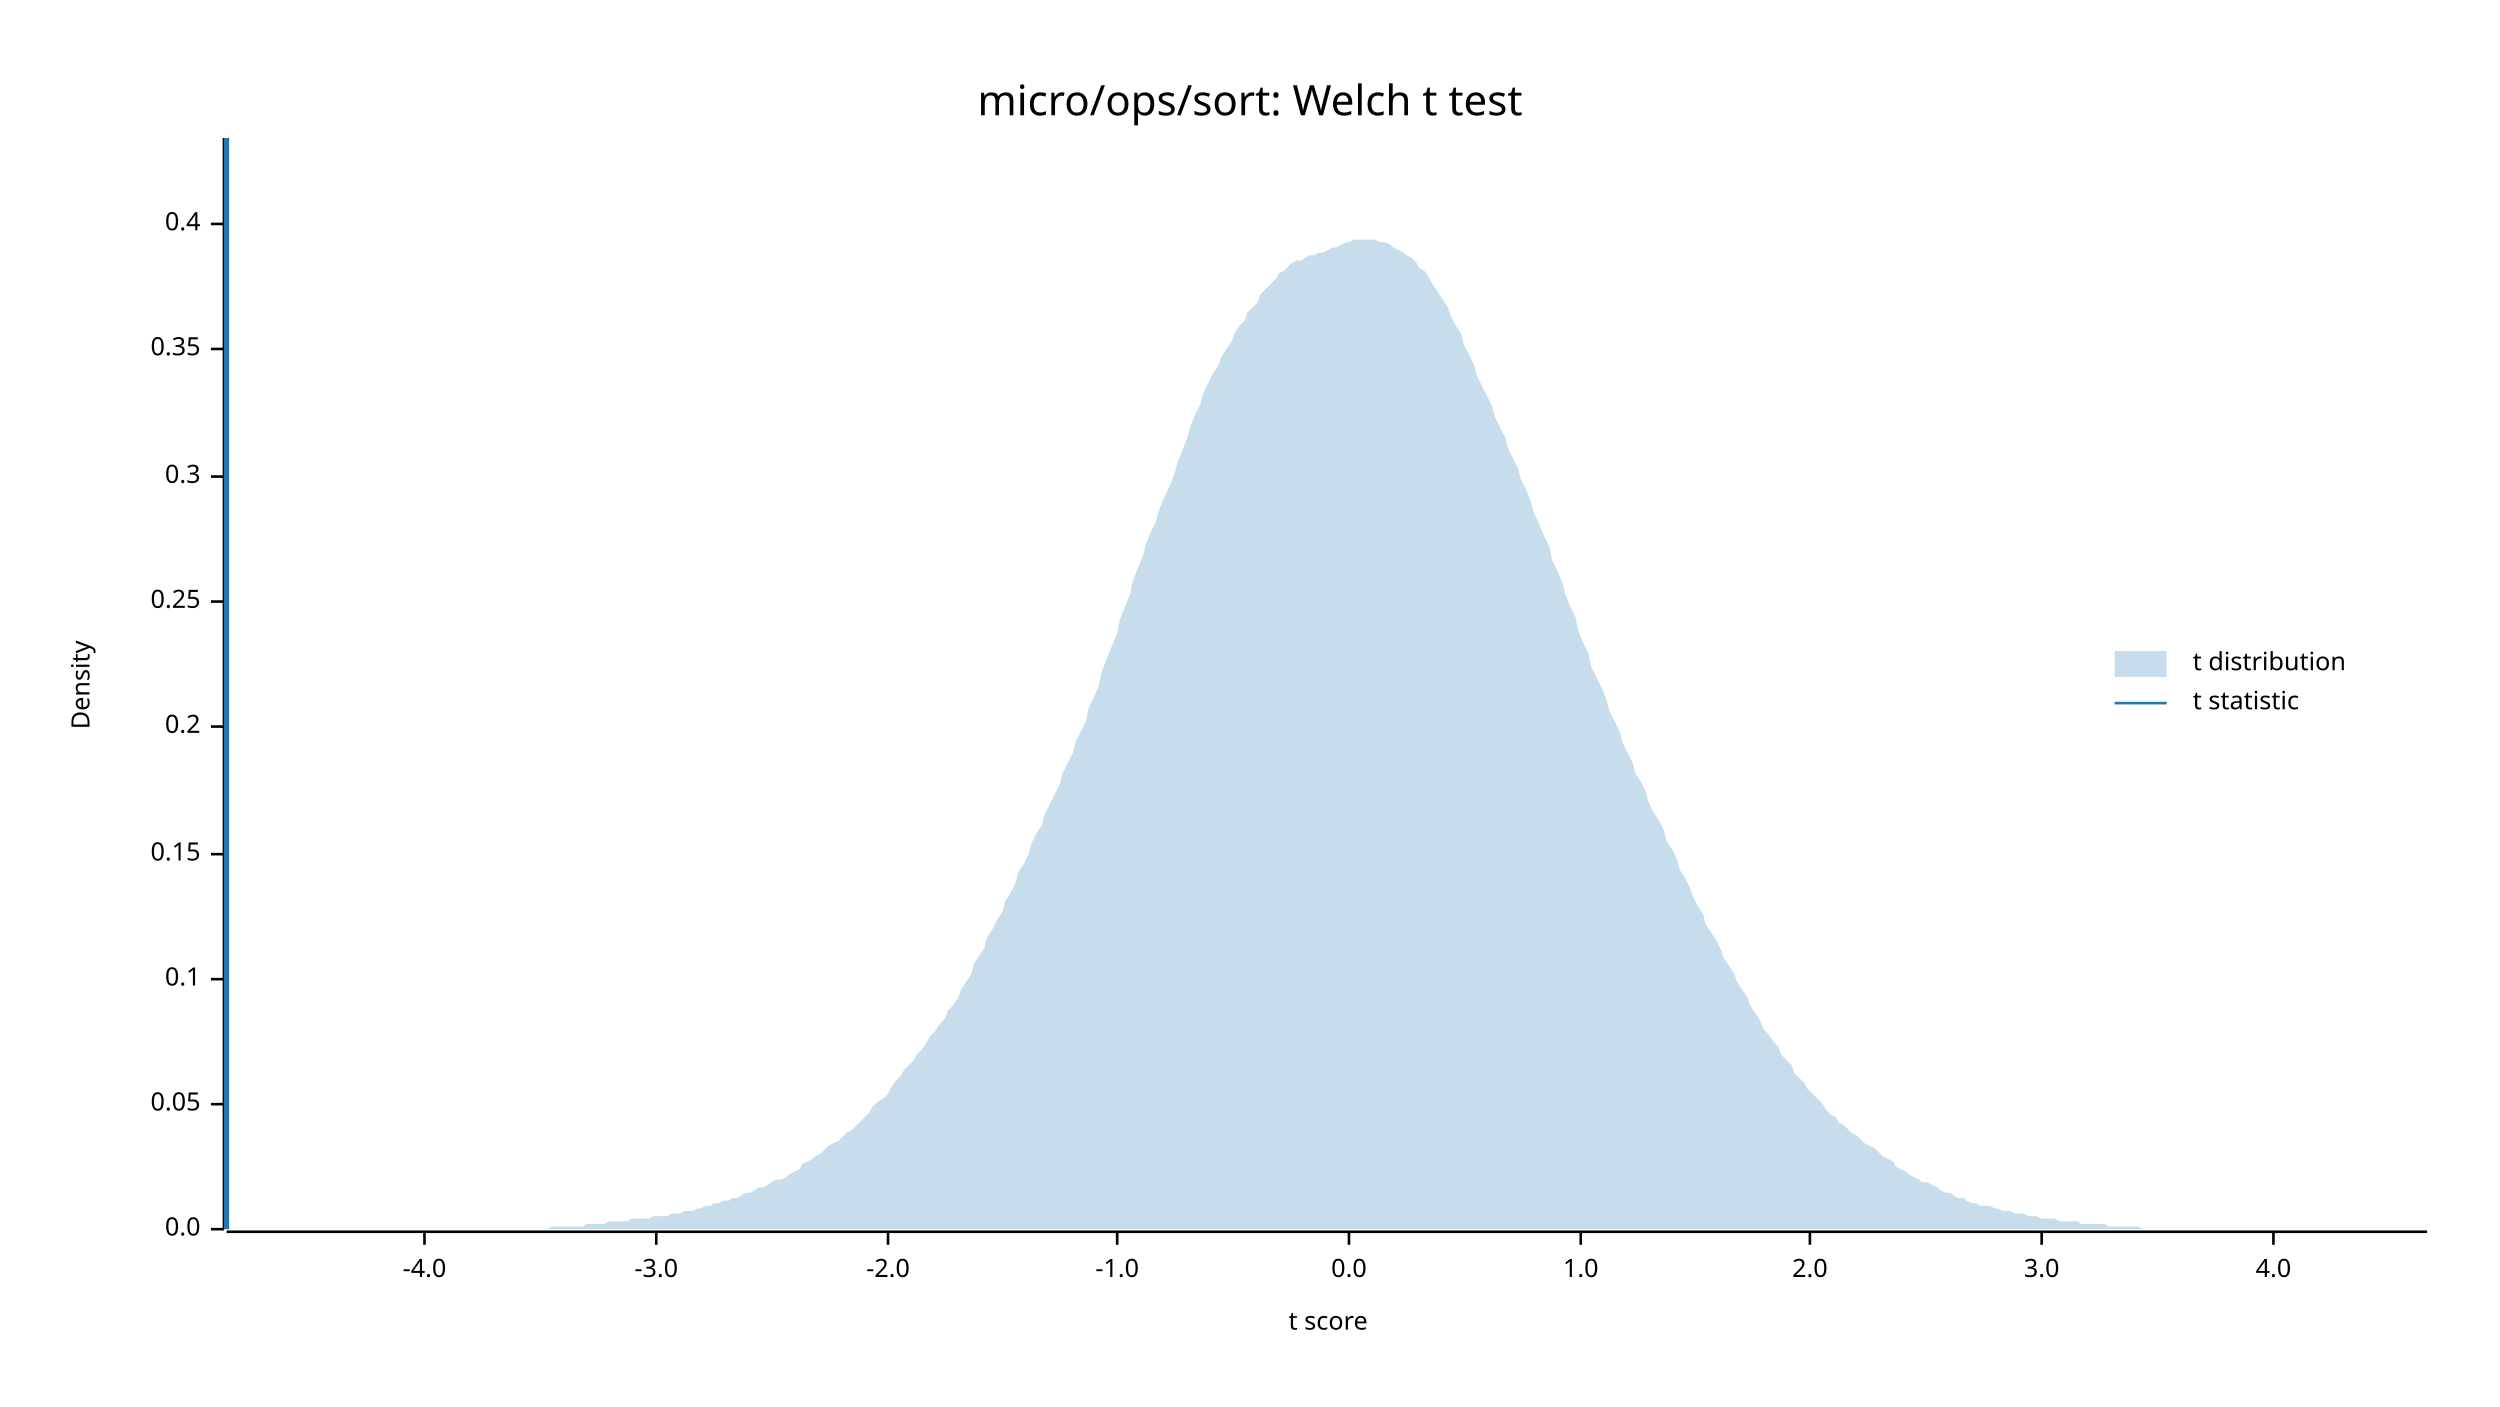
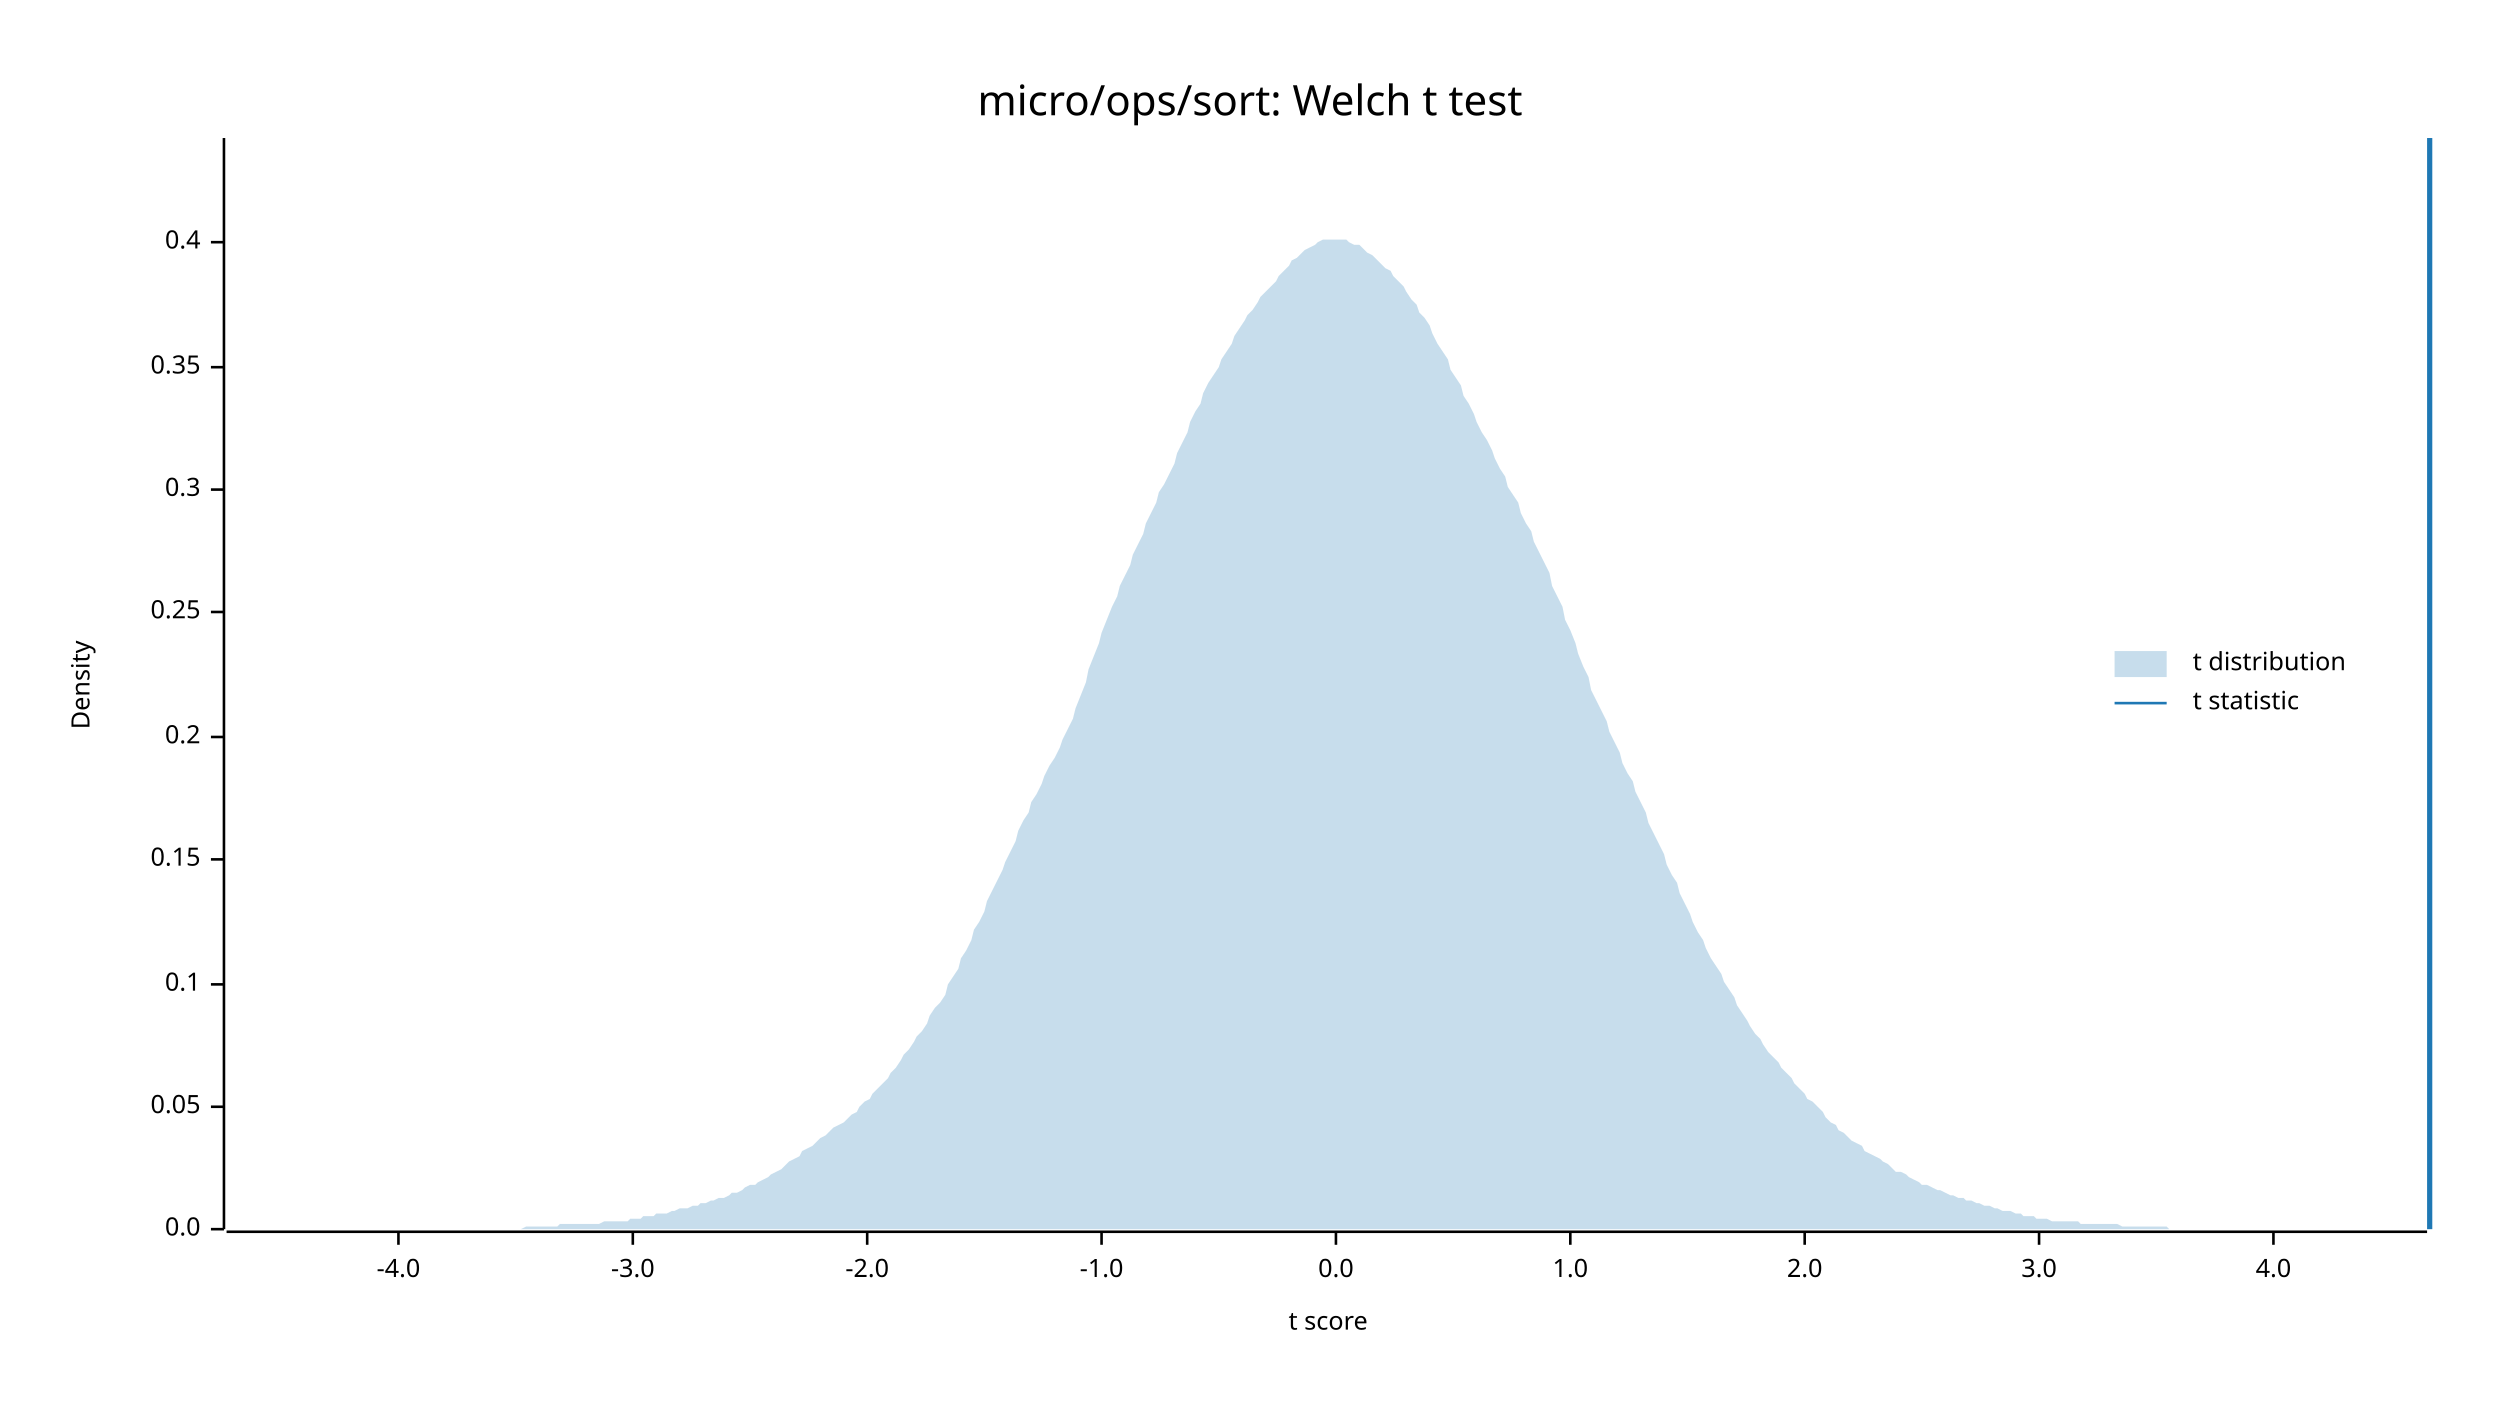
<svg xmlns="http://www.w3.org/2000/svg" width="960" height="540" viewBox="0 0 960 540">
  <text x="480" y="32" dy="0.76em" text-anchor="middle" font-family="sans-serif" font-size="16.129" opacity="1" fill="#000000">
micro/ops/sort: Welch t test
</text>
  <text x="27" y="263" dy="0.76em" text-anchor="middle" font-family="sans-serif" font-size="9.677" opacity="1" fill="#000000" transform="rotate(270, 27, 263)">
Density
</text>
  <text x="510" y="513" dy="-0.5ex" text-anchor="middle" font-family="sans-serif" font-size="9.677" opacity="1" fill="#000000">
t score
</text>
  <polyline fill="none" opacity="1" stroke="#000000" stroke-width="1" points="86,53 86,472 " />
  <text x="77" y="472" dy="0.5ex" text-anchor="end" font-family="sans-serif" font-size="9.677" opacity="1" fill="#000000">
0.0
</text>
  <polyline fill="none" opacity="1" stroke="#000000" stroke-width="1" points="81,472 86,472 " />
-   <text x="77" y="424" dy="0.5ex" text-anchor="end" font-family="sans-serif" font-size="9.677" opacity="1" fill="#000000">
+   <text x="77" y="425" dy="0.5ex" text-anchor="end" font-family="sans-serif" font-size="9.677" opacity="1" fill="#000000">
0.05
</text>
-   <polyline fill="none" opacity="1" stroke="#000000" stroke-width="1" points="81,424 86,424 " />
-   <text x="77" y="376" dy="0.5ex" text-anchor="end" font-family="sans-serif" font-size="9.677" opacity="1" fill="#000000">
+   <polyline fill="none" opacity="1" stroke="#000000" stroke-width="1" points="81,425 86,425 " />
+   <text x="77" y="378" dy="0.5ex" text-anchor="end" font-family="sans-serif" font-size="9.677" opacity="1" fill="#000000">
0.1
</text>
-   <polyline fill="none" opacity="1" stroke="#000000" stroke-width="1" points="81,376 86,376 " />
-   <text x="77" y="328" dy="0.5ex" text-anchor="end" font-family="sans-serif" font-size="9.677" opacity="1" fill="#000000">
+   <polyline fill="none" opacity="1" stroke="#000000" stroke-width="1" points="81,378 86,378 " />
+   <text x="77" y="330" dy="0.5ex" text-anchor="end" font-family="sans-serif" font-size="9.677" opacity="1" fill="#000000">
0.15
</text>
-   <polyline fill="none" opacity="1" stroke="#000000" stroke-width="1" points="81,328 86,328 " />
-   <text x="77" y="279" dy="0.5ex" text-anchor="end" font-family="sans-serif" font-size="9.677" opacity="1" fill="#000000">
+   <polyline fill="none" opacity="1" stroke="#000000" stroke-width="1" points="81,330 86,330 " />
+   <text x="77" y="283" dy="0.5ex" text-anchor="end" font-family="sans-serif" font-size="9.677" opacity="1" fill="#000000">
0.2
</text>
-   <polyline fill="none" opacity="1" stroke="#000000" stroke-width="1" points="81,279 86,279 " />
-   <text x="77" y="231" dy="0.5ex" text-anchor="end" font-family="sans-serif" font-size="9.677" opacity="1" fill="#000000">
+   <polyline fill="none" opacity="1" stroke="#000000" stroke-width="1" points="81,283 86,283 " />
+   <text x="77" y="235" dy="0.5ex" text-anchor="end" font-family="sans-serif" font-size="9.677" opacity="1" fill="#000000">
0.25
</text>
-   <polyline fill="none" opacity="1" stroke="#000000" stroke-width="1" points="81,231 86,231 " />
-   <text x="77" y="183" dy="0.5ex" text-anchor="end" font-family="sans-serif" font-size="9.677" opacity="1" fill="#000000">
+   <polyline fill="none" opacity="1" stroke="#000000" stroke-width="1" points="81,235 86,235 " />
+   <text x="77" y="188" dy="0.5ex" text-anchor="end" font-family="sans-serif" font-size="9.677" opacity="1" fill="#000000">
0.3
</text>
-   <polyline fill="none" opacity="1" stroke="#000000" stroke-width="1" points="81,183 86,183 " />
-   <text x="77" y="134" dy="0.5ex" text-anchor="end" font-family="sans-serif" font-size="9.677" opacity="1" fill="#000000">
+   <polyline fill="none" opacity="1" stroke="#000000" stroke-width="1" points="81,188 86,188 " />
+   <text x="77" y="141" dy="0.5ex" text-anchor="end" font-family="sans-serif" font-size="9.677" opacity="1" fill="#000000">
0.35
</text>
-   <polyline fill="none" opacity="1" stroke="#000000" stroke-width="1" points="81,134 86,134 " />
-   <text x="77" y="86" dy="0.5ex" text-anchor="end" font-family="sans-serif" font-size="9.677" opacity="1" fill="#000000">
+   <polyline fill="none" opacity="1" stroke="#000000" stroke-width="1" points="81,141 86,141 " />
+   <text x="77" y="93" dy="0.5ex" text-anchor="end" font-family="sans-serif" font-size="9.677" opacity="1" fill="#000000">
0.4
</text>
-   <polyline fill="none" opacity="1" stroke="#000000" stroke-width="1" points="81,86 86,86 " />
+   <polyline fill="none" opacity="1" stroke="#000000" stroke-width="1" points="81,93 86,93 " />
  <polyline fill="none" opacity="1" stroke="#000000" stroke-width="1" points="87,473 932,473 " />
-   <text x="163" y="483" dy="0.76em" text-anchor="middle" font-family="sans-serif" font-size="9.677" opacity="1" fill="#000000">
+   <text x="153" y="483" dy="0.76em" text-anchor="middle" font-family="sans-serif" font-size="9.677" opacity="1" fill="#000000">
-4.0
</text>
-   <polyline fill="none" opacity="1" stroke="#000000" stroke-width="1" points="163,473 163,478 " />
-   <text x="252" y="483" dy="0.76em" text-anchor="middle" font-family="sans-serif" font-size="9.677" opacity="1" fill="#000000">
+   <polyline fill="none" opacity="1" stroke="#000000" stroke-width="1" points="153,473 153,478 " />
+   <text x="243" y="483" dy="0.76em" text-anchor="middle" font-family="sans-serif" font-size="9.677" opacity="1" fill="#000000">
-3.0
</text>
-   <polyline fill="none" opacity="1" stroke="#000000" stroke-width="1" points="252,473 252,478 " />
-   <text x="341" y="483" dy="0.76em" text-anchor="middle" font-family="sans-serif" font-size="9.677" opacity="1" fill="#000000">
+   <polyline fill="none" opacity="1" stroke="#000000" stroke-width="1" points="243,473 243,478 " />
+   <text x="333" y="483" dy="0.76em" text-anchor="middle" font-family="sans-serif" font-size="9.677" opacity="1" fill="#000000">
-2.0
</text>
-   <polyline fill="none" opacity="1" stroke="#000000" stroke-width="1" points="341,473 341,478 " />
-   <text x="429" y="483" dy="0.76em" text-anchor="middle" font-family="sans-serif" font-size="9.677" opacity="1" fill="#000000">
+   <polyline fill="none" opacity="1" stroke="#000000" stroke-width="1" points="333,473 333,478 " />
+   <text x="423" y="483" dy="0.76em" text-anchor="middle" font-family="sans-serif" font-size="9.677" opacity="1" fill="#000000">
-1.0
</text>
-   <polyline fill="none" opacity="1" stroke="#000000" stroke-width="1" points="429,473 429,478 " />
-   <text x="518" y="483" dy="0.76em" text-anchor="middle" font-family="sans-serif" font-size="9.677" opacity="1" fill="#000000">
+   <polyline fill="none" opacity="1" stroke="#000000" stroke-width="1" points="423,473 423,478 " />
+   <text x="513" y="483" dy="0.76em" text-anchor="middle" font-family="sans-serif" font-size="9.677" opacity="1" fill="#000000">
0.0
</text>
-   <polyline fill="none" opacity="1" stroke="#000000" stroke-width="1" points="518,473 518,478 " />
-   <text x="607" y="483" dy="0.76em" text-anchor="middle" font-family="sans-serif" font-size="9.677" opacity="1" fill="#000000">
+   <polyline fill="none" opacity="1" stroke="#000000" stroke-width="1" points="513,473 513,478 " />
+   <text x="603" y="483" dy="0.76em" text-anchor="middle" font-family="sans-serif" font-size="9.677" opacity="1" fill="#000000">
1.0
</text>
-   <polyline fill="none" opacity="1" stroke="#000000" stroke-width="1" points="607,473 607,478 " />
-   <text x="695" y="483" dy="0.76em" text-anchor="middle" font-family="sans-serif" font-size="9.677" opacity="1" fill="#000000">
+   <polyline fill="none" opacity="1" stroke="#000000" stroke-width="1" points="603,473 603,478 " />
+   <text x="693" y="483" dy="0.76em" text-anchor="middle" font-family="sans-serif" font-size="9.677" opacity="1" fill="#000000">
2.0
</text>
-   <polyline fill="none" opacity="1" stroke="#000000" stroke-width="1" points="695,473 695,478 " />
-   <text x="784" y="483" dy="0.76em" text-anchor="middle" font-family="sans-serif" font-size="9.677" opacity="1" fill="#000000">
+   <polyline fill="none" opacity="1" stroke="#000000" stroke-width="1" points="693,473 693,478 " />
+   <text x="783" y="483" dy="0.76em" text-anchor="middle" font-family="sans-serif" font-size="9.677" opacity="1" fill="#000000">
3.0
</text>
-   <polyline fill="none" opacity="1" stroke="#000000" stroke-width="1" points="784,473 784,478 " />
+   <polyline fill="none" opacity="1" stroke="#000000" stroke-width="1" points="783,473 783,478 " />
  <text x="873" y="483" dy="0.76em" text-anchor="middle" font-family="sans-serif" font-size="9.677" opacity="1" fill="#000000">
4.0
</text>
  <polyline fill="none" opacity="1" stroke="#000000" stroke-width="1" points="873,473 873,478 " />
-   <polygon opacity="0.25" fill="#1F78B4" points="87,472 88,472 90,472 92,472 93,472 95,472 97,472 98,472 100,472 102,472 103,472 105,472 107,472 109,472 110,472 112,472 114,472 115,472 117,472 119,472 120,472 122,472 124,472 125,472 127,472 129,472 131,472 132,472 134,472 136,472 137,472 139,472 141,472 142,472 144,472 146,472 147,472 149,472 151,472 153,472 154,472 156,472 158,472 159,472 161,472 163,472 164,472 166,472 168,472 169,472 171,472 173,472 175,472 176,472 178,472 180,472 181,472 183,472 185,472 186,472 188,472 190,472 191,472 193,472 195,472 197,472 198,472 200,472 202,472 203,472 205,472 207,472 208,472 210,472 212,471 214,471 215,471 217,471 219,471 220,471 222,471 224,471 225,470 227,470 229,470 230,470 232,470 234,469 236,469 237,469 239,469 241,469 242,468 244,468 246,468 247,468 249,468 251,467 252,467 254,467 256,467 258,466 259,466 261,466 263,465 264,465 266,465 268,464 269,464 271,463 273,463 274,462 276,462 278,461 280,461 281,460 283,460 285,459 286,458 288,458 290,457 291,456 293,456 295,455 296,454 298,453 300,453 302,452 303,451 305,450 307,449 308,447 310,446 312,445 313,444 315,443 317,441 318,440 320,439 322,438 324,436 325,435 327,434 329,432 330,431 332,429 334,427 335,425 337,423 339,422 341,420 342,418 344,415 346,413 347,411 349,409 351,407 352,405 354,403 356,400 357,398 359,396 361,393 363,391 364,388 366,386 368,383 369,380 371,377 373,374 374,370 376,367 378,364 379,360 381,357 383,353 385,350 386,346 388,343 390,339 391,335 393,332 395,328 396,324 398,320 400,317 401,313 403,309 405,305 407,301 408,297 410,293 412,289 413,285 415,281 417,277 418,272 420,268 422,263 423,258 425,253 427,248 429,243 430,238 432,233 434,228 435,223 437,218 439,213 440,209 442,204 444,200 445,196 447,191 449,187 451,182 452,178 454,173 456,168 457,164 459,159 461,155 462,151 464,147 466,143 468,140 469,137 471,134 473,131 474,128 476,125 478,123 479,120 481,118 483,116 484,113 486,111 488,109 490,107 491,105 493,104 495,102 496,101 498,100 500,100 501,99 503,98 505,98 506,97 508,97 510,96 512,95 513,95 515,94 517,93 518,93 520,92 522,92 523,92 525,92 527,92 528,92 530,93 532,93 534,94 535,95 537,96 539,97 540,98 542,99 544,101 545,103 547,104 549,107 550,109 552,112 554,115 556,118 557,121 559,125 561,128 562,132 564,136 566,140 567,144 569,148 571,152 573,156 574,160 576,164 578,168 579,172 581,176 583,180 584,184 586,188 588,193 589,197 591,201 593,206 595,210 596,215 598,219 600,224 601,228 603,233 605,237 606,242 608,247 610,251 611,256 613,260 615,264 617,269 618,273 620,277 622,281 623,285 625,289 627,293 628,297 630,300 632,304 633,308 635,312 637,315 639,319 640,323 642,326 644,330 645,334 647,337 649,341 650,344 652,348 654,351 655,355 657,358 659,361 661,365 662,368 664,371 666,374 667,377 669,380 671,383 672,386 674,389 676,392 677,395 679,397 681,400 683,402 684,405 686,407 688,409 689,412 691,414 693,416 694,418 696,420 698,422 700,424 701,426 703,428 705,429 706,431 708,432 710,434 711,435 713,436 715,438 716,439 718,440 720,441 722,443 723,444 725,445 727,446 728,448 730,449 732,450 733,451 735,452 737,453 738,454 740,454 742,455 744,456 745,457 747,458 749,458 750,459 752,460 754,460 755,461 757,462 759,462 760,463 762,463 764,463 766,464 767,464 769,465 771,465 772,465 774,466 776,466 777,466 779,467 781,467 782,467 784,468 786,468 788,468 789,468 791,469 793,469 794,469 796,469 798,469 799,470 801,470 803,470 804,470 806,470 808,470 810,471 811,471 813,471 815,471 816,471 818,471 820,471 821,471 823,472 825,472 827,472 828,472 830,472 832,472 833,472 835,472 837,472 838,472 840,472 842,472 843,472 845,472 847,472 849,472 850,472 852,472 854,472 855,472 857,472 859,472 860,472 862,472 864,472 865,472 867,472 869,472 871,472 872,472 874,472 876,472 877,472 879,472 881,472 882,472 884,472 886,472 887,472 889,472 891,472 893,472 894,472 896,472 898,472 899,472 901,472 903,472 904,472 906,472 908,472 909,472 911,472 913,472 915,472 916,472 918,472 920,472 921,472 923,472 925,472 926,472 928,472 930,472 932,472 932,472 87,472 " />
-   <polyline fill="none" opacity="1" stroke="#1F78B4" stroke-width="2" points="87,472 87,53 " />
+   <polygon opacity="0.25" fill="#1F78B4" points="87,472 88,472 90,472 92,472 93,472 95,472 97,472 98,472 100,472 102,472 103,472 105,472 107,472 109,472 110,472 112,472 114,472 115,472 117,472 119,472 120,472 122,472 124,472 125,472 127,472 129,472 131,472 132,472 134,472 136,472 137,472 139,472 141,472 142,472 144,472 146,472 147,472 149,472 151,472 153,472 154,472 156,472 158,472 159,472 161,472 163,472 164,472 166,472 168,472 169,472 171,472 173,472 175,472 176,472 178,472 180,472 181,472 183,472 185,472 186,472 188,472 190,472 191,472 193,472 195,472 197,472 198,472 200,472 202,471 203,471 205,471 207,471 208,471 210,471 212,471 214,471 215,470 217,470 219,470 220,470 222,470 224,470 225,470 227,470 229,470 230,470 232,469 234,469 236,469 237,469 239,469 241,469 242,468 244,468 246,468 247,467 249,467 251,467 252,466 254,466 256,466 258,465 259,465 261,464 263,464 264,464 266,463 268,463 269,462 271,462 273,461 274,461 276,460 278,460 280,459 281,458 283,458 285,457 286,456 288,455 290,455 291,454 293,453 295,452 296,451 298,450 300,449 302,447 303,446 305,445 307,444 308,442 310,441 312,440 313,439 315,437 317,436 318,435 320,433 322,432 324,431 325,430 327,428 329,427 330,425 332,423 334,422 335,420 337,418 339,416 341,414 342,412 344,410 346,407 347,405 349,403 351,400 352,398 354,396 356,393 357,390 359,387 361,385 363,382 364,378 366,375 368,372 369,368 371,365 373,361 374,357 376,354 378,350 379,346 381,342 383,338 385,334 386,331 388,327 390,323 391,319 393,315 395,312 396,308 398,305 400,301 401,298 403,294 405,291 407,287 408,284 410,280 412,276 413,272 415,267 417,262 418,257 420,252 422,247 423,243 425,238 427,233 429,229 430,225 432,221 434,217 435,213 437,209 439,205 440,201 442,197 444,193 445,189 447,186 449,182 451,178 452,174 454,170 456,166 457,162 459,158 461,155 462,151 464,147 466,144 468,141 469,138 471,135 473,132 474,129 476,126 478,123 479,121 481,119 483,116 484,114 486,112 488,110 490,108 491,106 493,104 495,102 496,100 498,99 500,97 501,96 503,95 505,94 506,93 508,92 510,92 512,92 513,92 515,92 517,92 518,93 520,94 522,94 523,95 525,97 527,98 528,99 530,101 532,103 534,104 535,106 537,108 539,110 540,112 542,115 544,117 545,120 547,122 549,125 550,128 552,132 554,135 556,138 557,142 559,145 561,148 562,152 564,155 566,159 567,162 569,166 571,169 573,173 574,176 576,180 578,183 579,187 581,190 583,193 584,197 586,201 588,204 589,208 591,212 593,216 595,220 596,225 598,229 600,233 601,238 603,242 605,247 606,251 608,256 610,260 611,265 613,269 615,273 617,277 618,281 620,285 622,289 623,293 625,297 627,300 628,304 630,308 632,312 633,316 635,320 637,324 639,328 640,332 642,336 644,339 645,343 647,347 649,351 650,354 652,358 654,361 655,364 657,368 659,371 661,374 662,377 664,380 666,383 667,386 669,389 671,392 672,394 674,397 676,399 677,401 679,404 681,406 683,408 684,410 686,412 688,414 689,416 691,418 693,420 694,422 696,423 698,425 700,427 701,429 703,431 705,432 706,434 708,435 710,437 711,438 713,439 715,440 716,442 718,443 720,444 722,445 723,446 725,447 727,449 728,450 730,450 732,451 733,452 735,453 737,454 738,455 740,455 742,456 744,457 745,457 747,458 749,459 750,459 752,460 754,460 755,461 757,461 759,462 760,462 762,463 764,463 766,464 767,464 769,465 771,465 772,465 774,466 776,466 777,467 779,467 781,467 782,468 784,468 786,468 788,469 789,469 791,469 793,469 794,469 796,469 798,469 799,470 801,470 803,470 804,470 806,470 808,470 810,470 811,470 813,470 815,471 816,471 818,471 820,471 821,471 823,471 825,471 827,471 828,471 830,471 832,471 833,472 835,472 837,472 838,472 840,472 842,472 843,472 845,472 847,472 849,472 850,472 852,472 854,472 855,472 857,472 859,472 860,472 862,472 864,472 865,472 867,472 869,472 871,472 872,472 874,472 876,472 877,472 879,472 881,472 882,472 884,472 886,472 887,472 889,472 891,472 893,472 894,472 896,472 898,472 899,472 901,472 903,472 904,472 906,472 908,472 909,472 911,472 913,472 915,472 916,472 918,472 920,472 921,472 923,472 925,472 926,472 928,472 930,472 932,472 932,472 87,472 " />
+   <polyline fill="none" opacity="1" stroke="#1F78B4" stroke-width="2" points="933,472 933,53 " />
  <text x="842" y="250" dy="0.76em" text-anchor="start" font-family="sans-serif" font-size="9.677" opacity="1" fill="#000000">
t distribution
</text>
  <text x="842" y="265" dy="0.76em" text-anchor="start" font-family="sans-serif" font-size="9.677" opacity="1" fill="#000000">
t statistic
</text>
  <rect x="812" y="250" width="20" height="10" opacity="0.25" fill="#1F78B4" stroke="none" />
  <polyline fill="none" opacity="1" stroke="#1F78B4" stroke-width="1" points="812,270 832,270 " />
</svg>
